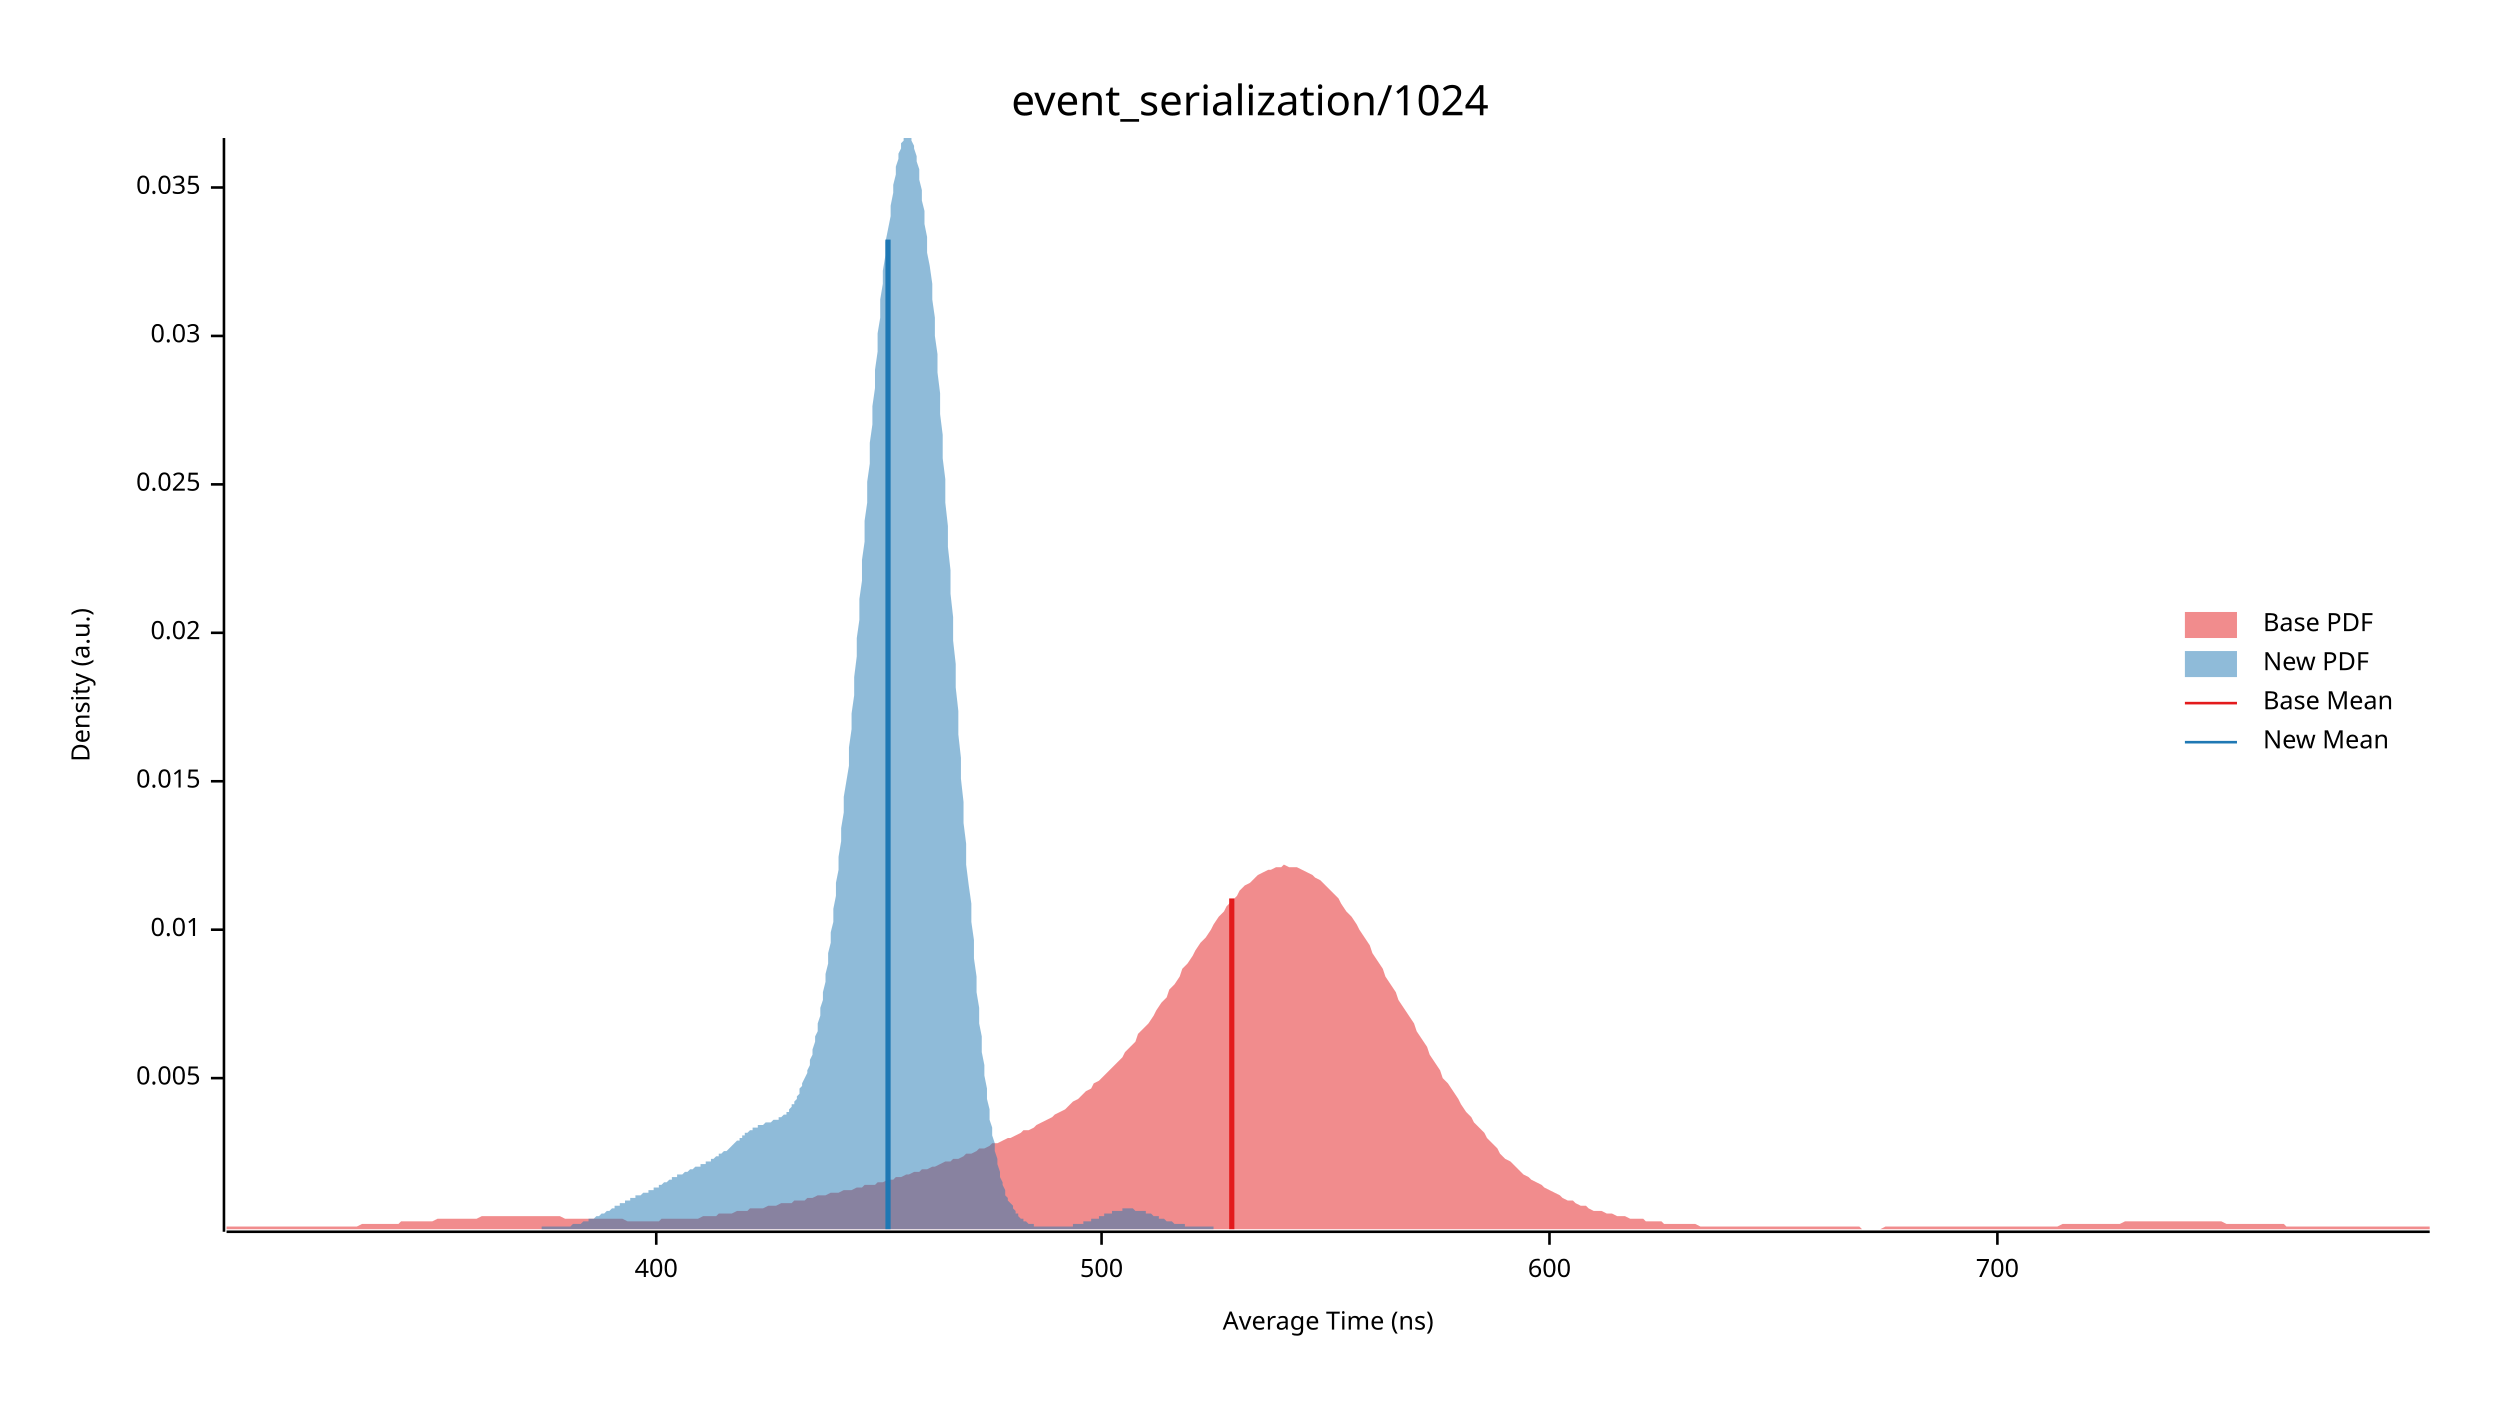
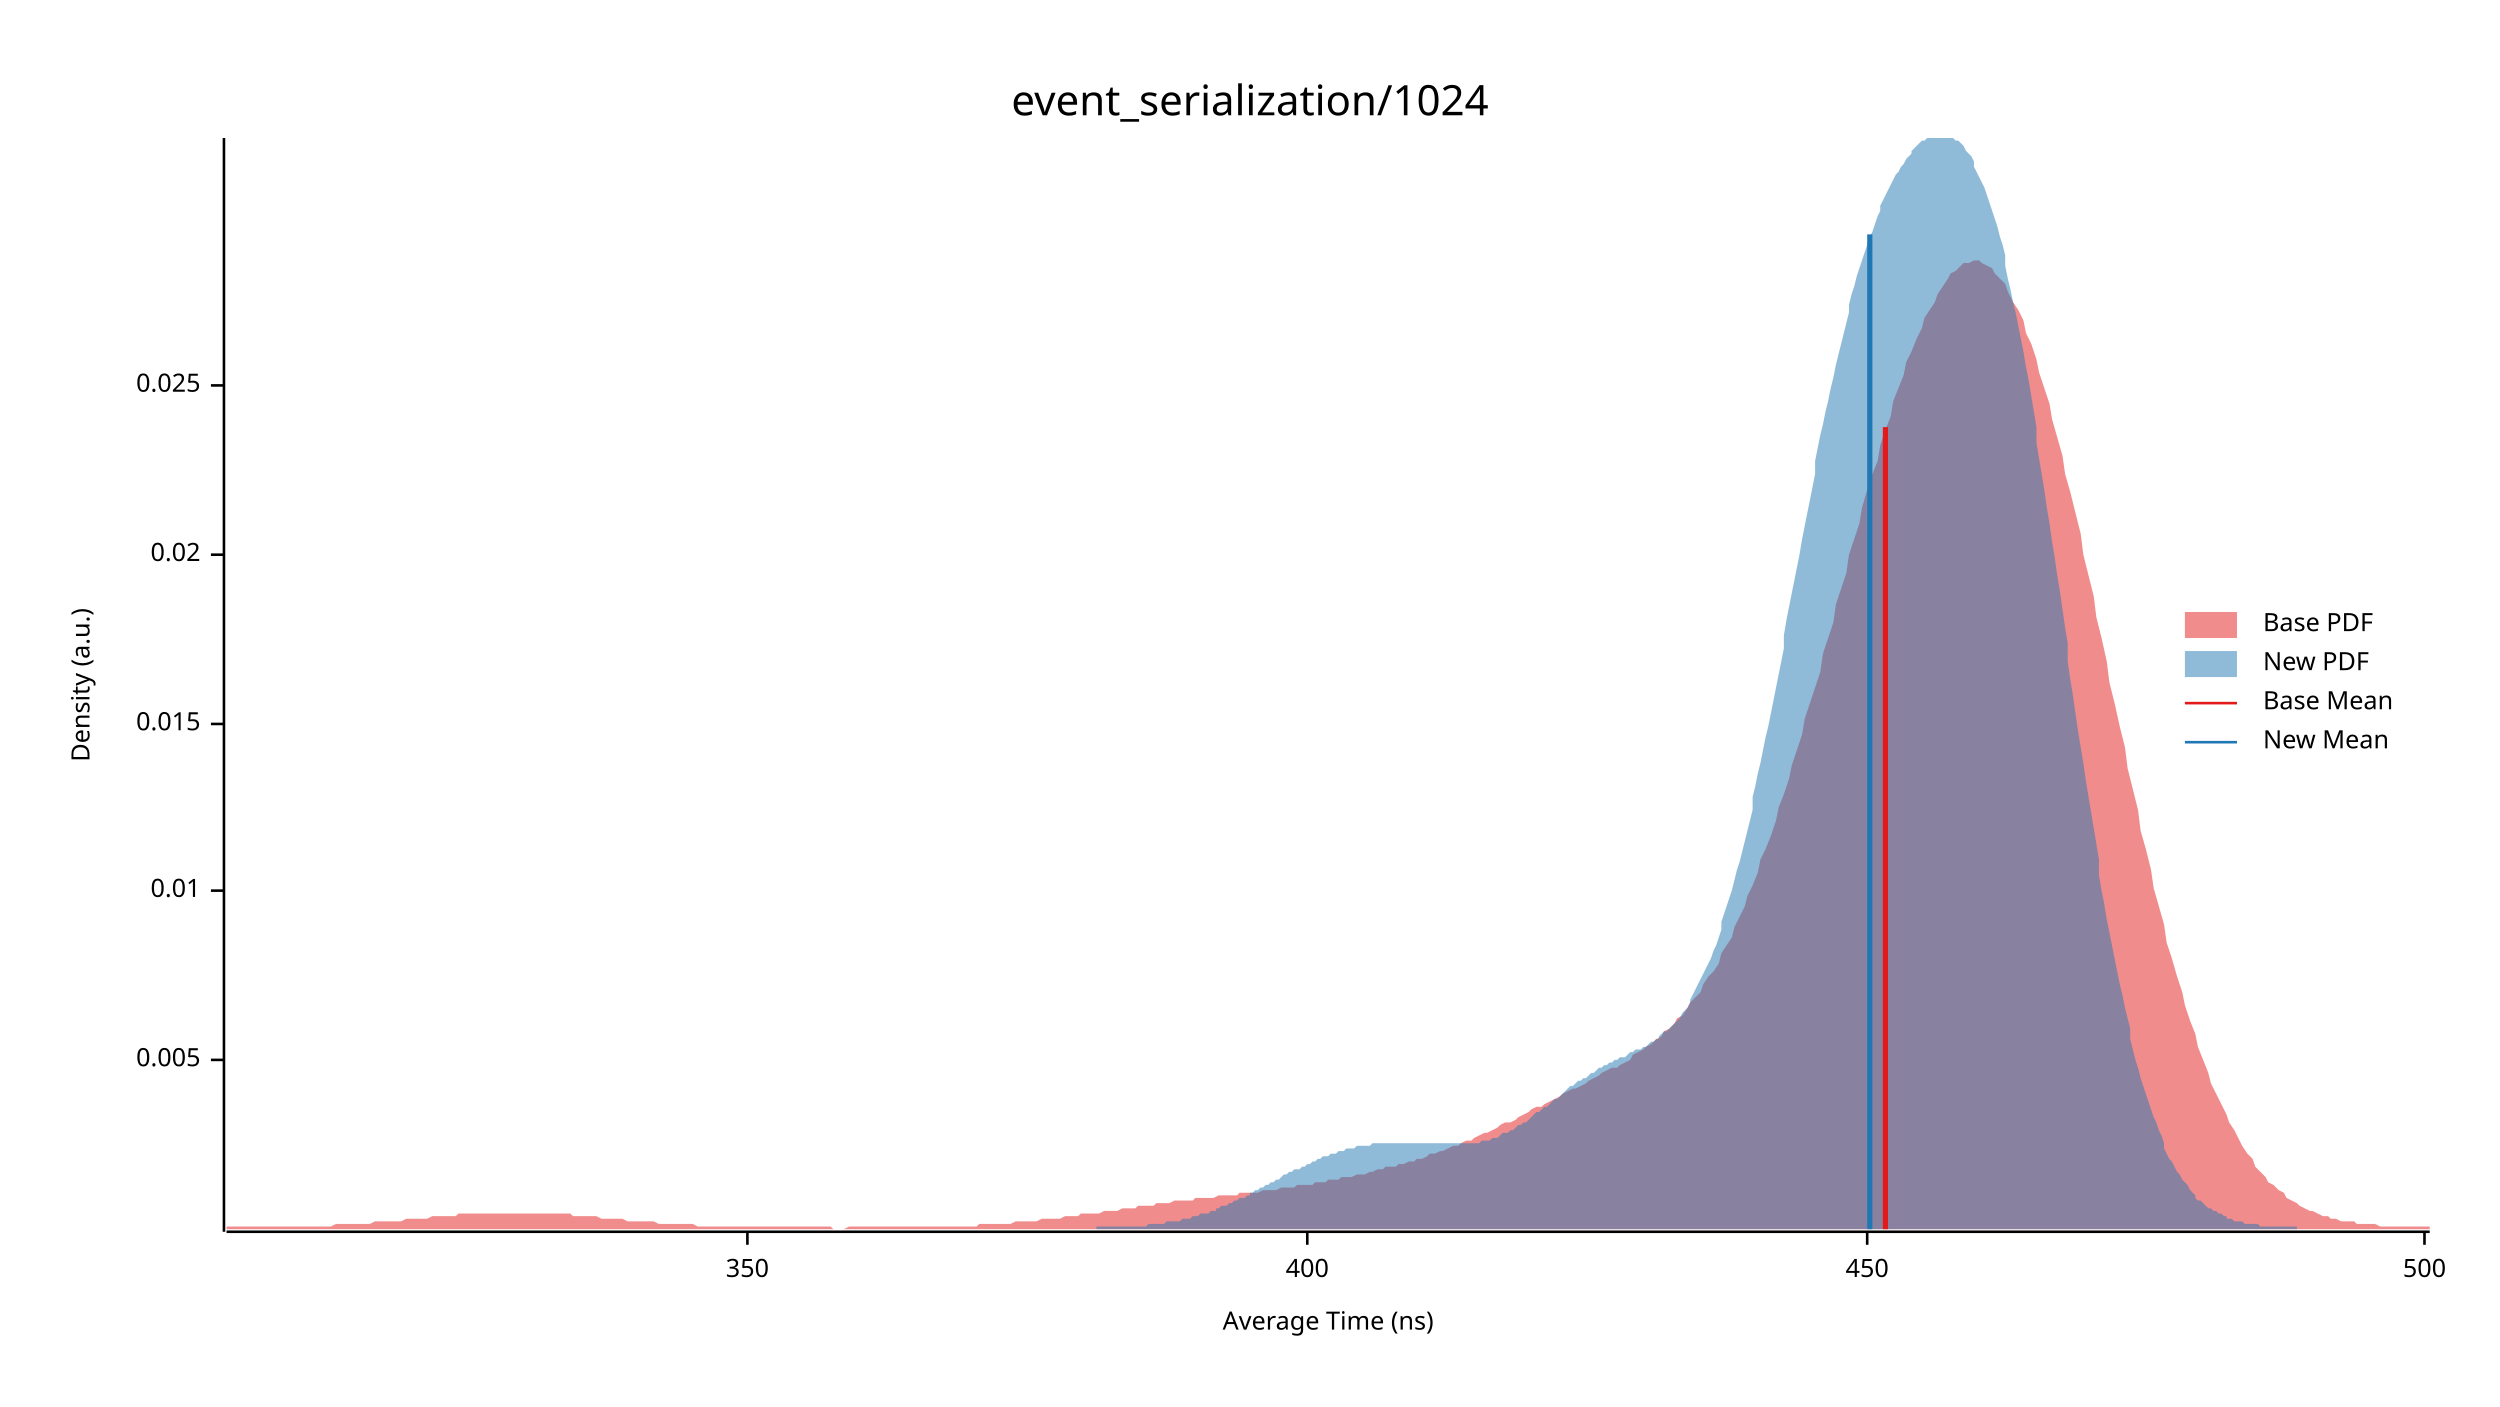
<svg xmlns="http://www.w3.org/2000/svg" width="960" height="540" viewBox="0 0 960 540">
  <text x="480" y="32" dy="0.76em" text-anchor="middle" font-family="sans-serif" font-size="16.129" opacity="1" fill="#000000">
event_serialization/1024
</text>
  <text x="27" y="263" dy="0.76em" text-anchor="middle" font-family="sans-serif" font-size="9.677" opacity="1" fill="#000000" transform="rotate(270, 27, 263)">
Density (a.u.)
</text>
  <text x="510" y="513" dy="-0.5ex" text-anchor="middle" font-family="sans-serif" font-size="9.677" opacity="1" fill="#000000">
Average Time (ns)
</text>
  <polyline fill="none" opacity="1" stroke="#000000" stroke-width="1" points="86,53 86,473 " />
-   <text x="77" y="414" dy="0.5ex" text-anchor="end" font-family="sans-serif" font-size="9.677" opacity="1" fill="#000000">
+   <text x="77" y="407" dy="0.5ex" text-anchor="end" font-family="sans-serif" font-size="9.677" opacity="1" fill="#000000">
0.005
</text>
-   <polyline fill="none" opacity="1" stroke="#000000" stroke-width="1" points="81,414 86,414 " />
-   <text x="77" y="357" dy="0.5ex" text-anchor="end" font-family="sans-serif" font-size="9.677" opacity="1" fill="#000000">
+   <polyline fill="none" opacity="1" stroke="#000000" stroke-width="1" points="81,407 86,407 " />
+   <text x="77" y="342" dy="0.5ex" text-anchor="end" font-family="sans-serif" font-size="9.677" opacity="1" fill="#000000">
0.01
</text>
-   <polyline fill="none" opacity="1" stroke="#000000" stroke-width="1" points="81,357 86,357 " />
-   <text x="77" y="300" dy="0.5ex" text-anchor="end" font-family="sans-serif" font-size="9.677" opacity="1" fill="#000000">
+   <polyline fill="none" opacity="1" stroke="#000000" stroke-width="1" points="81,342 86,342 " />
+   <text x="77" y="278" dy="0.5ex" text-anchor="end" font-family="sans-serif" font-size="9.677" opacity="1" fill="#000000">
0.015
</text>
-   <polyline fill="none" opacity="1" stroke="#000000" stroke-width="1" points="81,300 86,300 " />
-   <text x="77" y="243" dy="0.5ex" text-anchor="end" font-family="sans-serif" font-size="9.677" opacity="1" fill="#000000">
+   <polyline fill="none" opacity="1" stroke="#000000" stroke-width="1" points="81,278 86,278 " />
+   <text x="77" y="213" dy="0.5ex" text-anchor="end" font-family="sans-serif" font-size="9.677" opacity="1" fill="#000000">
0.02
</text>
-   <polyline fill="none" opacity="1" stroke="#000000" stroke-width="1" points="81,243 86,243 " />
-   <text x="77" y="186" dy="0.5ex" text-anchor="end" font-family="sans-serif" font-size="9.677" opacity="1" fill="#000000">
+   <polyline fill="none" opacity="1" stroke="#000000" stroke-width="1" points="81,213 86,213 " />
+   <text x="77" y="148" dy="0.5ex" text-anchor="end" font-family="sans-serif" font-size="9.677" opacity="1" fill="#000000">
0.025
</text>
-   <polyline fill="none" opacity="1" stroke="#000000" stroke-width="1" points="81,186 86,186 " />
-   <text x="77" y="129" dy="0.5ex" text-anchor="end" font-family="sans-serif" font-size="9.677" opacity="1" fill="#000000">
- 0.03
+   <polyline fill="none" opacity="1" stroke="#000000" stroke-width="1" points="81,148 86,148 " />
+   <polyline fill="none" opacity="1" stroke="#000000" stroke-width="1" points="87,473 933,473 " />
+   <text x="287" y="483" dy="0.76em" text-anchor="middle" font-family="sans-serif" font-size="9.677" opacity="1" fill="#000000">
+ 350
</text>
-   <polyline fill="none" opacity="1" stroke="#000000" stroke-width="1" points="81,129 86,129 " />
-   <text x="77" y="72" dy="0.5ex" text-anchor="end" font-family="sans-serif" font-size="9.677" opacity="1" fill="#000000">
- 0.035
- </text>
-   <polyline fill="none" opacity="1" stroke="#000000" stroke-width="1" points="81,72 86,72 " />
-   <polyline fill="none" opacity="1" stroke="#000000" stroke-width="1" points="87,473 933,473 " />
-   <text x="252" y="483" dy="0.76em" text-anchor="middle" font-family="sans-serif" font-size="9.677" opacity="1" fill="#000000">
+   <polyline fill="none" opacity="1" stroke="#000000" stroke-width="1" points="287,473 287,478 " />
+   <text x="502" y="483" dy="0.76em" text-anchor="middle" font-family="sans-serif" font-size="9.677" opacity="1" fill="#000000">
400
</text>
-   <polyline fill="none" opacity="1" stroke="#000000" stroke-width="1" points="252,473 252,478 " />
-   <text x="423" y="483" dy="0.76em" text-anchor="middle" font-family="sans-serif" font-size="9.677" opacity="1" fill="#000000">
+   <polyline fill="none" opacity="1" stroke="#000000" stroke-width="1" points="502,473 502,478 " />
+   <text x="717" y="483" dy="0.76em" text-anchor="middle" font-family="sans-serif" font-size="9.677" opacity="1" fill="#000000">
+ 450
+ </text>
+   <polyline fill="none" opacity="1" stroke="#000000" stroke-width="1" points="717,473 717,478 " />
+   <text x="931" y="483" dy="0.76em" text-anchor="middle" font-family="sans-serif" font-size="9.677" opacity="1" fill="#000000">
500
</text>
-   <polyline fill="none" opacity="1" stroke="#000000" stroke-width="1" points="423,473 423,478 " />
-   <text x="595" y="483" dy="0.76em" text-anchor="middle" font-family="sans-serif" font-size="9.677" opacity="1" fill="#000000">
- 600
- </text>
-   <polyline fill="none" opacity="1" stroke="#000000" stroke-width="1" points="595,473 595,478 " />
-   <text x="767" y="483" dy="0.76em" text-anchor="middle" font-family="sans-serif" font-size="9.677" opacity="1" fill="#000000">
- 700
- </text>
-   <polyline fill="none" opacity="1" stroke="#000000" stroke-width="1" points="767,473 767,478 " />
-   <polygon opacity="0.5" fill="#E31A1C" points="87,471 88,471 90,471 92,471 93,471 95,471 97,471 98,471 100,471 102,471 103,471 105,471 107,471 109,471 110,471 112,471 114,471 115,471 117,471 119,471 120,471 122,471 124,471 125,471 127,471 129,471 131,471 132,471 134,471 136,471 137,471 139,470 141,470 142,470 144,470 146,470 148,470 149,470 151,470 153,470 154,469 156,469 158,469 159,469 161,469 163,469 164,469 166,469 168,468 170,468 171,468 173,468 175,468 176,468 178,468 180,468 181,468 183,468 185,467 187,467 188,467 190,467 192,467 193,467 195,467 197,467 198,467 200,467 202,467 203,467 205,467 207,467 209,467 210,467 212,467 214,467 215,467 217,468 219,468 220,468 222,468 224,468 226,468 227,468 229,468 231,468 232,468 234,468 236,468 237,468 239,468 241,469 242,469 244,469 246,469 248,469 249,469 251,469 253,469 254,468 256,468 258,468 259,468 261,468 263,468 265,468 266,468 268,468 270,467 271,467 273,467 275,467 276,466 278,466 280,466 281,466 283,465 285,465 287,465 288,464 290,464 292,464 293,464 295,463 297,463 298,463 300,462 302,462 304,462 305,461 307,461 309,461 310,460 312,460 314,459 315,459 317,459 319,458 320,458 322,458 324,457 326,457 327,457 329,456 331,456 332,455 334,455 336,455 337,454 339,454 341,453 343,453 344,452 346,452 348,451 349,451 351,450 353,450 354,449 356,449 358,448 359,448 361,447 363,446 365,446 366,445 368,445 370,444 371,443 373,443 375,442 376,441 378,441 380,440 381,439 383,439 385,438 387,437 388,437 390,436 392,435 393,434 395,434 397,433 398,432 400,431 402,430 404,429 405,428 407,427 409,426 410,425 412,423 414,422 415,421 417,419 419,418 420,416 422,415 424,413 426,411 427,410 429,408 431,406 432,404 434,402 436,400 437,397 439,395 441,393 443,390 444,388 446,385 448,383 449,380 451,378 453,375 454,372 456,370 458,367 459,365 461,362 463,360 465,357 466,355 468,352 470,350 471,348 473,346 475,344 476,342 478,340 480,339 482,337 483,336 485,335 487,334 488,334 490,333 492,333 493,332 495,333 497,333 498,333 500,334 502,335 504,336 505,337 507,338 509,340 510,341 512,343 514,345 515,347 517,350 519,352 521,355 522,357 524,360 526,363 527,366 529,369 531,372 532,375 534,378 536,381 537,384 539,387 541,390 543,393 544,396 546,399 548,402 549,405 551,408 553,411 554,414 556,416 558,419 560,422 561,424 563,427 565,429 566,431 568,433 570,435 571,437 573,439 575,441 576,443 578,445 580,446 582,448 583,449 585,451 587,452 588,453 590,454 592,455 593,456 595,457 597,458 599,459 600,460 602,461 604,461 605,462 607,463 609,463 610,464 612,465 614,465 615,465 617,466 619,466 621,467 622,467 624,467 626,468 627,468 629,468 631,468 632,469 634,469 636,469 638,469 639,470 641,470 643,470 644,470 646,470 648,470 649,470 651,470 653,471 654,471 656,471 658,471 660,471 661,471 663,471 665,471 666,471 668,471 670,471 671,471 673,471 675,471 676,471 678,471 680,471 682,471 683,471 685,471 687,471 688,471 690,471 692,471 693,471 695,471 697,471 699,471 700,471 702,471 704,471 705,471 707,471 709,471 710,471 712,471 714,471 715,472 717,472 719,472 721,472 722,472 724,471 726,471 727,471 729,471 731,471 732,471 734,471 736,471 738,471 739,471 741,471 743,471 744,471 746,471 748,471 749,471 751,471 753,471 754,471 756,471 758,471 760,471 761,471 763,471 765,471 766,471 768,471 770,471 771,471 773,471 775,471 777,471 778,471 780,471 782,471 783,471 785,471 787,471 788,471 790,471 792,470 793,470 795,470 797,470 799,470 800,470 802,470 804,470 805,470 807,470 809,470 810,470 812,470 814,470 816,469 817,469 819,469 821,469 822,469 824,469 826,469 827,469 829,469 831,469 832,469 834,469 836,469 838,469 839,469 841,469 843,469 844,469 846,469 848,469 849,469 851,469 853,469 855,470 856,470 858,470 860,470 861,470 863,470 865,470 866,470 868,470 870,470 871,470 873,470 875,470 877,470 878,471 880,471 882,471 883,471 885,471 887,471 888,471 890,471 892,471 894,471 895,471 897,471 899,471 900,471 902,471 904,471 905,471 907,471 909,471 910,471 912,471 914,471 916,471 917,471 919,471 921,471 922,471 924,471 926,471 927,471 929,471 931,471 933,471 933,472 87,472 " />
-   <polygon opacity="0.5" fill="#1F78B4" points="208,471 209,471 209,471 210,471 210,471 211,471 211,471 212,471 212,471 213,471 213,471 214,471 215,471 215,471 216,471 216,471 217,471 217,471 218,471 218,471 219,471 219,471 220,470 220,470 221,470 221,470 222,470 222,470 223,470 223,470 224,469 224,469 225,469 225,469 226,469 226,468 227,468 227,468 228,468 228,468 229,467 229,467 230,467 231,466 231,466 232,466 232,466 233,465 233,465 234,465 234,465 235,464 235,464 236,464 236,463 237,463 237,463 238,463 238,462 239,462 239,462 240,462 240,461 241,461 241,461 242,461 242,460 243,460 243,460 244,460 244,459 245,459 245,459 246,459 247,458 247,458 248,458 248,458 249,458 249,457 250,457 250,457 251,457 251,456 252,456 252,456 253,456 253,455 254,455 254,455 255,454 255,454 256,454 256,454 257,453 257,453 258,453 258,452 259,452 259,452 260,452 260,451 261,451 261,451 262,451 263,450 263,450 264,450 264,450 265,449 265,449 266,449 266,449 267,448 267,448 268,448 268,448 269,448 269,447 270,447 270,447 271,447 271,446 272,446 272,446 273,446 273,445 274,445 274,445 275,444 275,444 276,444 276,443 277,443 277,443 278,442 279,442 279,442 280,441 280,441 281,440 281,440 282,439 282,439 283,438 283,438 284,438 284,437 285,437 285,436 286,436 286,435 287,435 287,435 288,434 288,434 289,434 289,433 290,433 290,433 291,433 291,432 292,432 292,432 293,432 294,431 294,431 295,431 295,431 296,431 296,431 297,430 297,430 298,430 298,430 299,430 299,429 300,429 300,429 301,428 301,428 302,428 302,427 303,427 303,426 304,425 304,424 305,424 305,423 306,422 306,421 307,420 307,418 308,417 308,416 309,414 310,412 310,411 311,409 311,407 312,405 312,403 313,400 313,398 314,396 314,393 315,390 315,387 316,384 316,381 317,377 317,374 318,370 318,366 319,362 319,358 320,354 320,349 321,344 321,339 322,334 322,329 323,323 323,318 324,312 324,306 325,300 326,294 326,287 327,280 327,274 328,267 328,260 329,252 329,245 330,238 330,230 331,223 331,215 332,208 332,200 333,193 333,185 334,178 334,170 335,163 335,156 336,149 336,142 337,135 337,128 338,122 338,115 339,109 339,104 340,98 340,93 341,88 342,83 342,79 343,74 343,71 344,67 344,64 345,61 345,59 346,57 346,55 347,54 347,53 348,53 348,53 349,53 349,53 350,53 350,54 351,56 351,57 352,60 352,62 353,65 353,69 354,73 354,77 355,81 355,86 356,91 356,97 357,102 358,109 358,115 359,122 359,129 360,136 360,143 361,151 361,159 362,167 362,176 363,184 363,193 364,202 364,210 365,219 365,228 366,237 366,246 367,255 367,264 368,273 368,282 369,291 369,299 370,308 370,316 371,324 371,332 372,340 373,347 373,354 374,361 374,368 375,375 375,381 376,387 376,393 377,398 377,404 378,409 378,413 379,418 379,422 380,426 380,430 381,433 381,436 382,439 382,442 383,445 383,447 384,450 384,452 385,454 385,455 386,457 386,459 387,460 387,461 388,462 389,463 389,464 390,465 390,466 391,466 391,467 392,468 392,468 393,468 393,469 394,469 394,469 395,470 395,470 396,470 396,470 397,470 397,471 398,471 398,471 399,471 399,471 400,471 400,471 401,471 401,471 402,471 402,471 403,471 403,471 404,471 405,471 405,471 406,471 406,471 407,471 407,471 408,471 408,471 409,471 409,471 410,471 410,471 411,471 411,471 412,471 412,470 413,470 413,470 414,470 414,470 415,470 415,470 416,470 416,469 417,469 417,469 418,469 418,469 419,469 419,468 420,468 421,468 421,468 422,468 422,467 423,467 423,467 424,467 424,466 425,466 425,466 426,466 426,466 427,466 427,465 428,465 428,465 429,465 429,465 430,465 430,465 431,465 431,464 432,464 432,464 433,464 433,464 434,464 434,464 435,464 435,464 436,465 437,465 437,465 438,465 438,465 439,465 439,465 440,465 440,466 441,466 441,466 442,466 442,466 443,467 443,467 444,467 444,467 445,467 445,468 446,468 446,468 447,468 447,468 448,469 448,469 449,469 449,469 450,469 450,469 451,470 452,470 452,470 453,470 453,470 454,470 454,470 455,470 455,471 456,471 456,471 457,471 457,471 458,471 458,471 459,471 459,471 460,471 460,471 461,471 461,471 462,471 462,471 463,471 463,471 464,471 464,471 465,471 465,471 466,471 466,472 208,472 " />
-   <polyline fill="none" opacity="1" stroke="#E31A1C" stroke-width="2" points="473,472 473,345 " />
-   <polyline fill="none" opacity="1" stroke="#1F78B4" stroke-width="2" points="341,472 341,92 " />
+   <polyline fill="none" opacity="1" stroke="#000000" stroke-width="1" points="931,473 931,478 " />
+   <polygon opacity="0.5" fill="#E31A1C" points="87,471 88,471 90,471 92,471 93,471 95,471 97,471 98,471 100,471 102,471 103,471 105,471 107,471 109,471 110,471 112,471 114,471 115,471 117,471 119,471 120,471 122,471 124,471 125,471 127,471 129,470 131,470 132,470 134,470 136,470 137,470 139,470 141,470 142,470 144,469 146,469 148,469 149,469 151,469 153,469 154,469 156,468 158,468 159,468 161,468 163,468 164,468 166,467 168,467 170,467 171,467 173,467 175,467 176,466 178,466 180,466 181,466 183,466 185,466 187,466 188,466 190,466 192,466 193,466 195,466 197,466 198,466 200,466 202,466 203,466 205,466 207,466 209,466 210,466 212,466 214,466 215,466 217,466 219,466 220,467 222,467 224,467 226,467 227,467 229,467 231,468 232,468 234,468 236,468 237,468 239,468 241,469 242,469 244,469 246,469 248,469 249,469 251,469 253,470 254,470 256,470 258,470 259,470 261,470 263,470 265,470 266,470 268,471 270,471 271,471 273,471 275,471 276,471 278,471 280,471 281,471 283,471 285,471 287,471 288,471 290,471 292,471 293,471 295,471 297,471 298,471 300,471 302,471 304,471 305,471 307,471 309,471 310,471 312,471 314,471 315,471 317,471 319,471 320,472 322,472 324,472 326,471 327,471 329,471 331,471 332,471 334,471 336,471 337,471 339,471 341,471 343,471 344,471 346,471 348,471 349,471 351,471 353,471 354,471 356,471 358,471 359,471 361,471 363,471 365,471 366,471 368,471 370,471 371,471 373,471 375,471 376,470 378,470 380,470 381,470 383,470 385,470 387,470 388,470 390,469 392,469 393,469 395,469 397,469 398,469 400,468 402,468 404,468 405,468 407,468 409,467 410,467 412,467 414,467 415,466 417,466 419,466 420,466 422,466 424,465 426,465 427,465 429,465 431,464 432,464 434,464 436,464 437,463 439,463 441,463 443,463 444,462 446,462 448,462 449,462 451,461 453,461 454,461 456,461 458,461 459,460 461,460 463,460 465,460 466,460 468,459 470,459 471,459 473,459 475,459 476,458 478,458 480,458 482,458 483,458 485,457 487,457 488,457 490,457 492,456 493,456 495,456 497,456 498,455 500,455 502,455 504,455 505,454 507,454 509,454 510,453 512,453 514,453 515,452 517,452 519,452 521,451 522,451 524,451 526,450 527,450 529,449 531,449 532,448 534,448 536,448 537,447 539,447 541,446 543,446 544,445 546,445 548,444 549,443 551,443 553,442 554,442 556,441 558,440 560,440 561,439 563,438 565,438 566,437 568,436 570,435 571,435 573,434 575,433 576,432 578,431 580,431 582,430 583,429 585,428 587,427 588,426 590,425 592,425 593,424 595,423 597,422 599,421 600,420 602,419 604,418 605,418 607,417 609,416 610,415 612,414 614,413 615,412 617,411 619,410 621,410 622,409 624,408 626,407 627,405 629,404 631,403 632,402 634,401 636,399 638,398 639,396 641,395 643,393 644,391 646,390 648,387 649,385 651,383 653,381 654,378 656,375 658,373 660,370 661,366 663,363 665,360 666,356 668,352 670,348 671,344 673,340 675,335 676,330 678,326 680,321 682,315 683,310 685,305 687,299 688,294 690,288 692,282 693,276 695,270 697,264 699,258 700,251 702,245 704,239 705,232 707,226 709,220 710,213 712,207 714,201 715,195 717,188 719,182 721,177 722,171 724,165 726,160 727,154 729,149 731,144 732,139 734,135 736,130 738,126 739,122 741,119 743,116 744,113 746,110 748,107 749,105 751,104 753,102 754,101 756,101 758,100 760,100 761,101 763,102 765,103 766,105 768,107 770,109 771,112 773,116 775,119 777,123 778,128 780,132 782,138 783,143 785,149 787,155 788,161 790,168 792,175 793,182 795,189 797,197 799,205 800,213 802,221 804,229 805,237 807,245 809,254 810,262 812,270 814,279 816,287 817,295 819,303 821,311 822,319 824,326 826,334 827,341 829,348 831,355 832,362 834,368 836,375 838,381 839,386 841,392 843,397 844,402 846,407 848,412 849,416 851,420 853,424 855,428 856,431 858,434 860,438 861,440 863,443 865,445 866,448 868,450 870,452 871,454 873,455 875,457 877,458 878,460 880,461 882,462 883,463 885,464 887,465 888,465 890,466 892,467 894,467 895,468 897,468 899,469 900,469 902,469 904,469 905,470 907,470 909,470 910,470 912,470 914,471 916,471 917,471 919,471 921,471 922,471 924,471 926,471 927,471 929,471 931,471 933,471 933,472 87,472 " />
+   <polygon opacity="0.5" fill="#1F78B4" points="421,471 422,471 423,471 424,471 425,471 426,471 427,471 428,471 429,471 430,471 431,471 431,471 432,471 433,471 434,471 435,471 436,471 437,471 438,471 439,471 440,471 441,470 442,470 443,470 443,470 444,470 445,470 446,470 447,470 448,469 449,469 450,469 451,469 452,469 453,469 454,468 455,468 455,468 456,468 457,468 458,467 459,467 460,467 461,466 462,466 463,466 464,466 465,465 466,465 467,465 467,464 468,464 469,463 470,463 471,463 472,462 473,462 474,461 475,461 476,460 477,460 478,460 479,459 480,459 480,458 481,458 482,457 483,457 484,456 485,456 486,455 487,455 488,454 489,454 490,453 491,453 492,452 492,452 493,451 494,451 495,450 496,450 497,449 498,449 499,449 500,448 501,448 502,447 503,447 504,446 504,446 505,446 506,445 507,445 508,444 509,444 510,444 511,443 512,443 513,443 514,442 515,442 516,442 516,442 517,441 518,441 519,441 520,441 521,440 522,440 523,440 524,440 525,440 526,440 527,439 528,439 528,439 529,439 530,439 531,439 532,439 533,439 534,439 535,439 536,439 537,439 538,439 539,439 540,439 540,439 541,439 542,439 543,439 544,439 545,439 546,439 547,439 548,439 549,439 550,439 551,439 552,439 552,439 553,439 554,439 555,439 556,439 557,439 558,439 559,439 560,439 561,439 562,439 563,439 564,439 564,439 565,439 566,439 567,439 568,439 569,438 570,438 571,438 572,438 573,437 574,437 575,437 576,436 576,436 577,435 578,435 579,435 580,434 581,434 582,433 583,432 584,432 585,431 586,431 587,430 588,429 588,429 589,428 590,427 591,427 592,426 593,425 594,425 595,424 596,423 597,422 598,422 599,421 600,420 601,419 601,419 602,418 603,417 604,417 605,416 606,415 607,415 608,414 609,414 610,413 611,412 612,412 613,411 613,411 614,410 615,410 616,409 617,409 618,408 619,408 620,407 621,407 622,406 623,406 624,406 625,405 625,405 626,404 627,404 628,403 629,403 630,403 631,402 632,402 633,401 634,400 635,400 636,399 637,399 637,398 638,397 639,396 640,396 641,395 642,394 643,393 644,392 645,391 646,389 647,388 648,387 649,385 649,384 650,382 651,380 652,378 653,376 654,374 655,372 656,370 657,368 658,365 659,363 660,360 661,357 661,354 662,351 663,348 664,345 665,342 666,338 667,334 668,331 669,327 670,323 671,319 672,315 673,311 673,306 674,302 675,297 676,293 677,288 678,283 679,279 680,274 681,269 682,264 683,259 684,254 685,249 685,244 686,238 687,233 688,228 689,223 690,218 691,213 692,207 693,202 694,197 695,192 696,187 697,182 697,177 698,172 699,167 700,163 701,158 702,154 703,149 704,145 705,140 706,136 707,132 708,128 709,124 710,120 710,117 711,113 712,110 713,106 714,103 715,100 716,97 717,94 718,91 719,89 720,86 721,83 722,81 722,79 723,77 724,75 725,73 726,71 727,69 728,67 729,66 730,64 731,63 732,61 733,60 734,59 734,58 735,57 736,56 737,55 738,54 739,54 740,53 741,53 742,53 743,53 744,53 745,53 746,53 746,53 747,53 748,53 749,53 750,53 751,54 752,54 753,55 754,56 755,58 756,59 757,60 758,62 758,64 759,66 760,68 761,70 762,72 763,75 764,78 765,81 766,84 767,87 768,91 769,94 770,98 770,102 771,107 772,111 773,116 774,120 775,125 776,130 777,135 778,141 779,146 780,152 781,158 782,164 782,170 783,176 784,182 785,188 786,195 787,201 788,208 789,214 790,221 791,227 792,234 793,241 794,247 794,254 795,261 796,267 797,274 798,281 799,287 800,293 801,300 802,306 803,312 804,318 805,324 806,330 806,336 807,342 808,347 809,353 810,358 811,363 812,368 813,373 814,378 815,382 816,387 817,391 818,395 818,399 819,403 820,407 821,410 822,414 823,417 824,420 825,423 826,426 827,429 828,431 829,434 830,436 831,439 831,441 832,443 833,445 834,446 835,448 836,450 837,451 838,453 839,454 840,455 841,457 842,458 843,459 843,460 844,461 845,461 846,462 847,463 848,464 849,464 850,465 851,465 852,466 853,466 854,467 855,467 855,468 856,468 857,468 858,469 859,469 860,469 861,469 862,470 863,470 864,470 865,470 866,470 867,470 867,470 868,471 869,471 870,471 871,471 872,471 873,471 874,471 875,471 876,471 877,471 878,471 879,471 879,471 880,471 881,471 882,471 882,472 421,472 " />
+   <polyline fill="none" opacity="1" stroke="#E31A1C" stroke-width="2" points="724,472 724,164 " />
+   <polyline fill="none" opacity="1" stroke="#1F78B4" stroke-width="2" points="718,472 718,90 " />
  <text x="869" y="235" dy="0.76em" text-anchor="start" font-family="sans-serif" font-size="9.677" opacity="1" fill="#000000">
Base PDF
</text>
  <text x="869" y="250" dy="0.76em" text-anchor="start" font-family="sans-serif" font-size="9.677" opacity="1" fill="#000000">
New PDF
</text>
  <text x="869" y="265" dy="0.76em" text-anchor="start" font-family="sans-serif" font-size="9.677" opacity="1" fill="#000000">
Base Mean
</text>
  <text x="869" y="280" dy="0.76em" text-anchor="start" font-family="sans-serif" font-size="9.677" opacity="1" fill="#000000">
New Mean
</text>
  <rect x="839" y="235" width="20" height="10" opacity="0.5" fill="#E31A1C" stroke="none" />
  <rect x="839" y="250" width="20" height="10" opacity="0.5" fill="#1F78B4" stroke="none" />
  <polyline fill="none" opacity="1" stroke="#E31A1C" stroke-width="1" points="839,270 859,270 " />
  <polyline fill="none" opacity="1" stroke="#1F78B4" stroke-width="1" points="839,285 859,285 " />
</svg>
